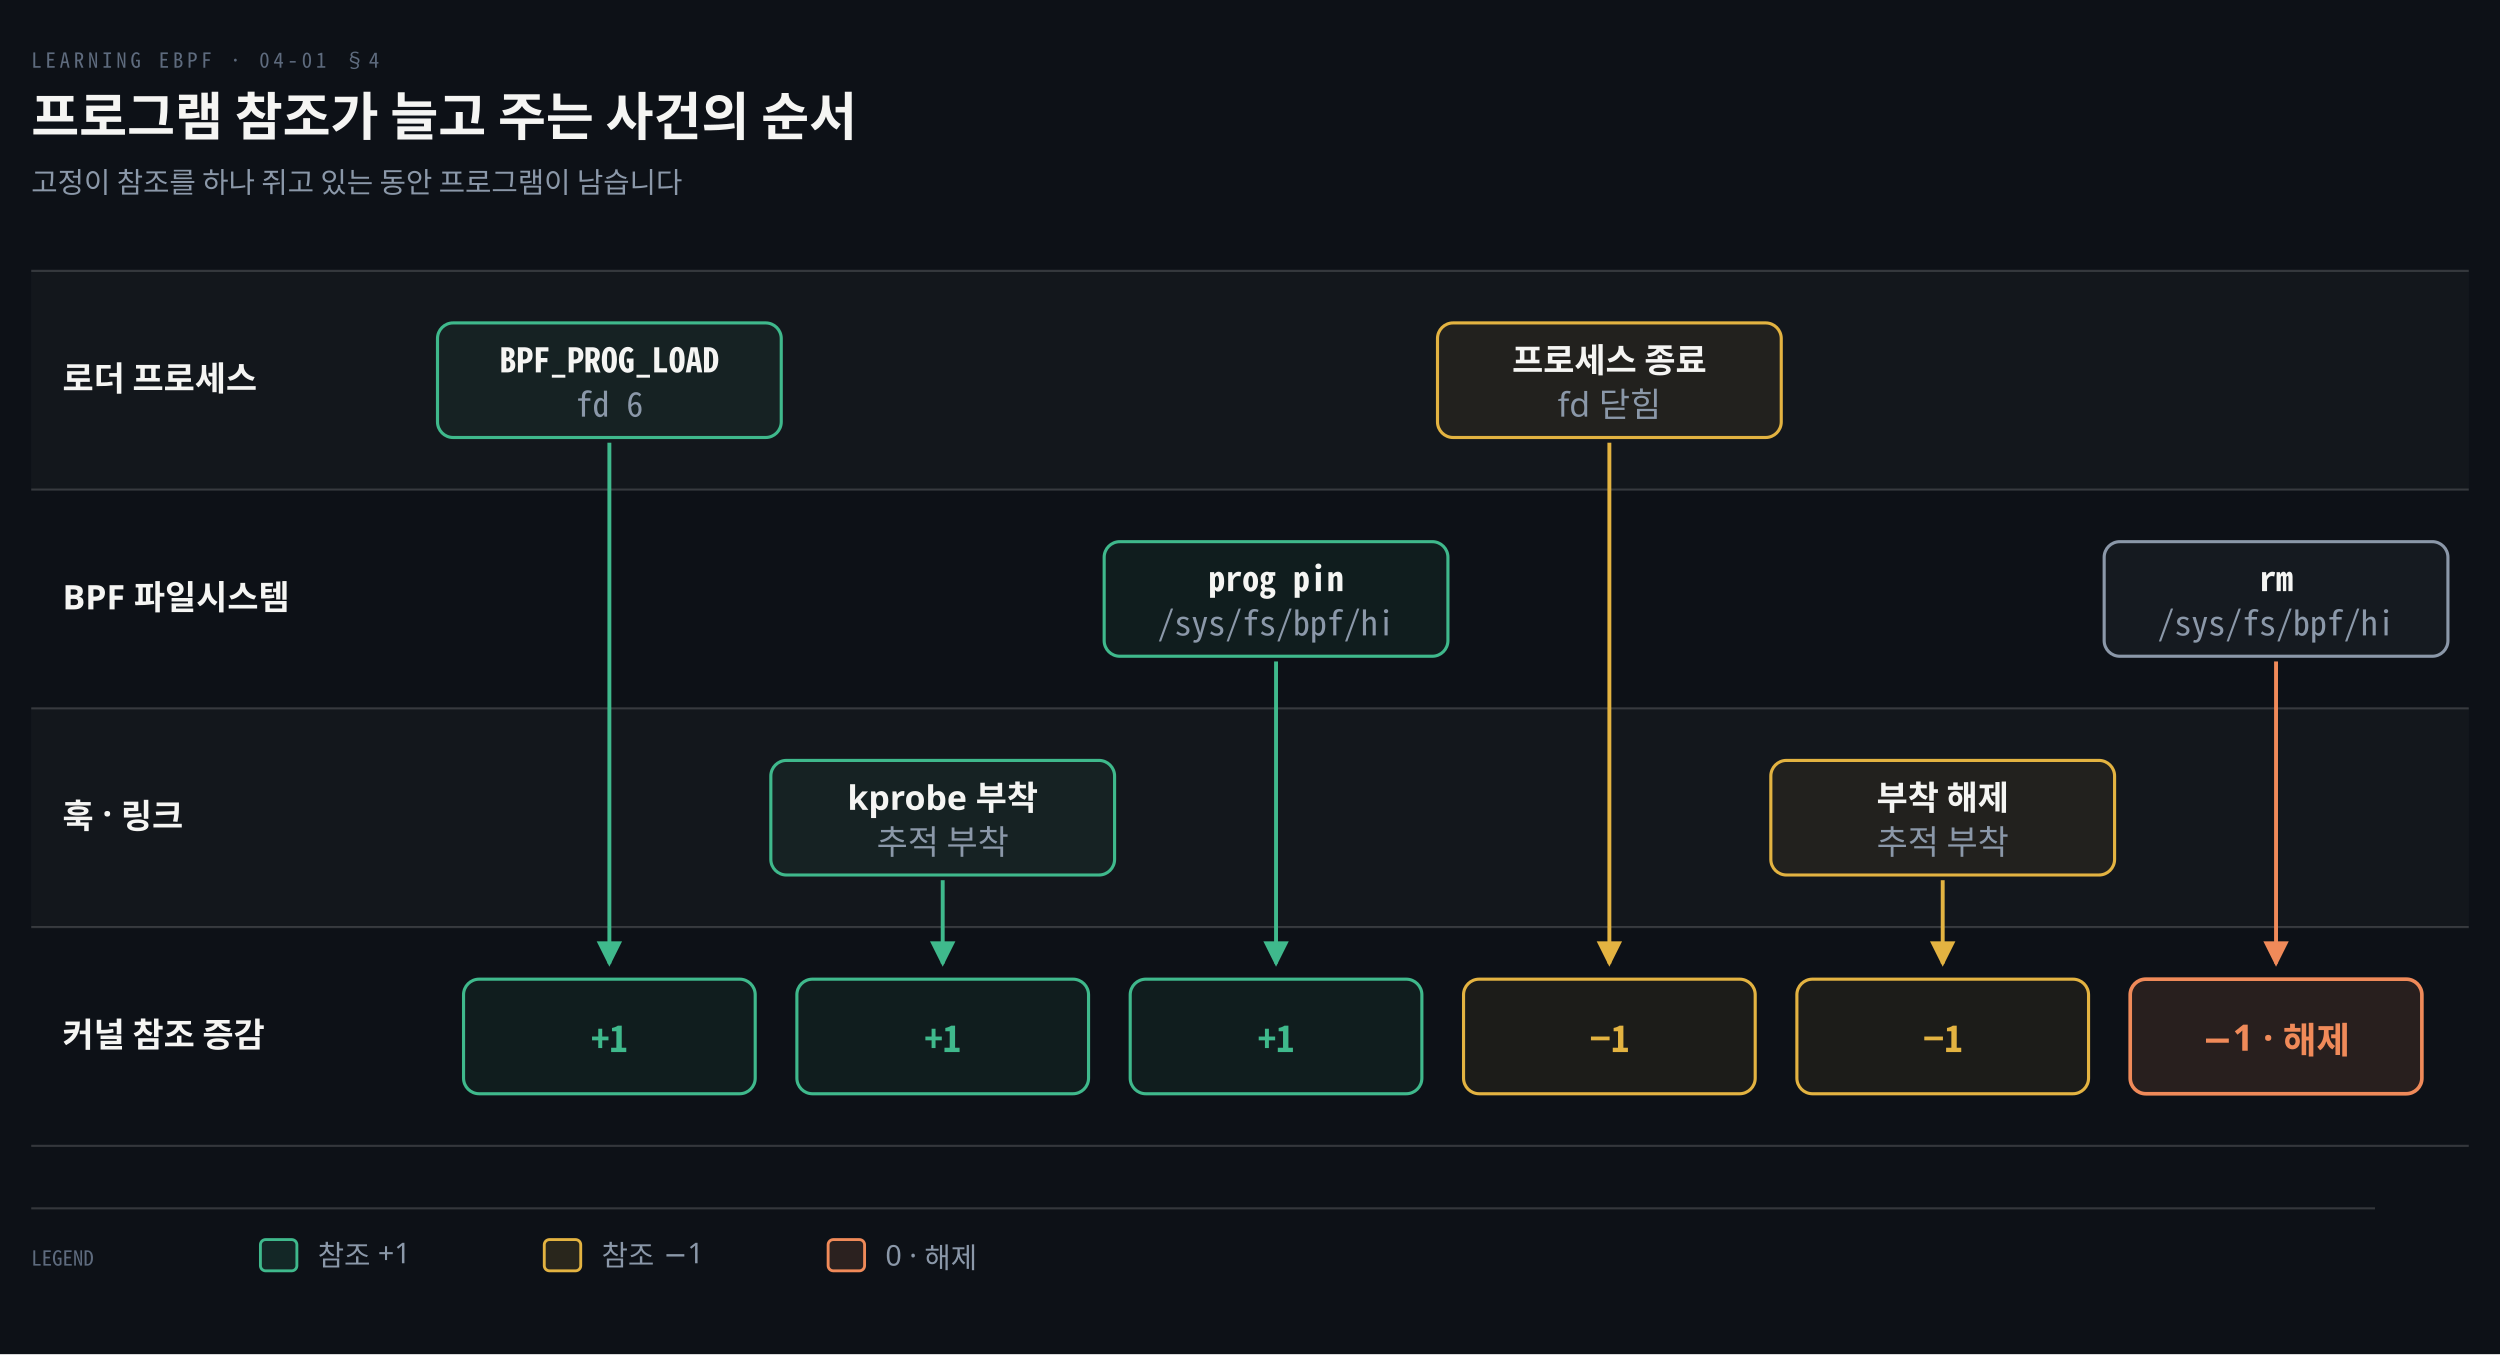
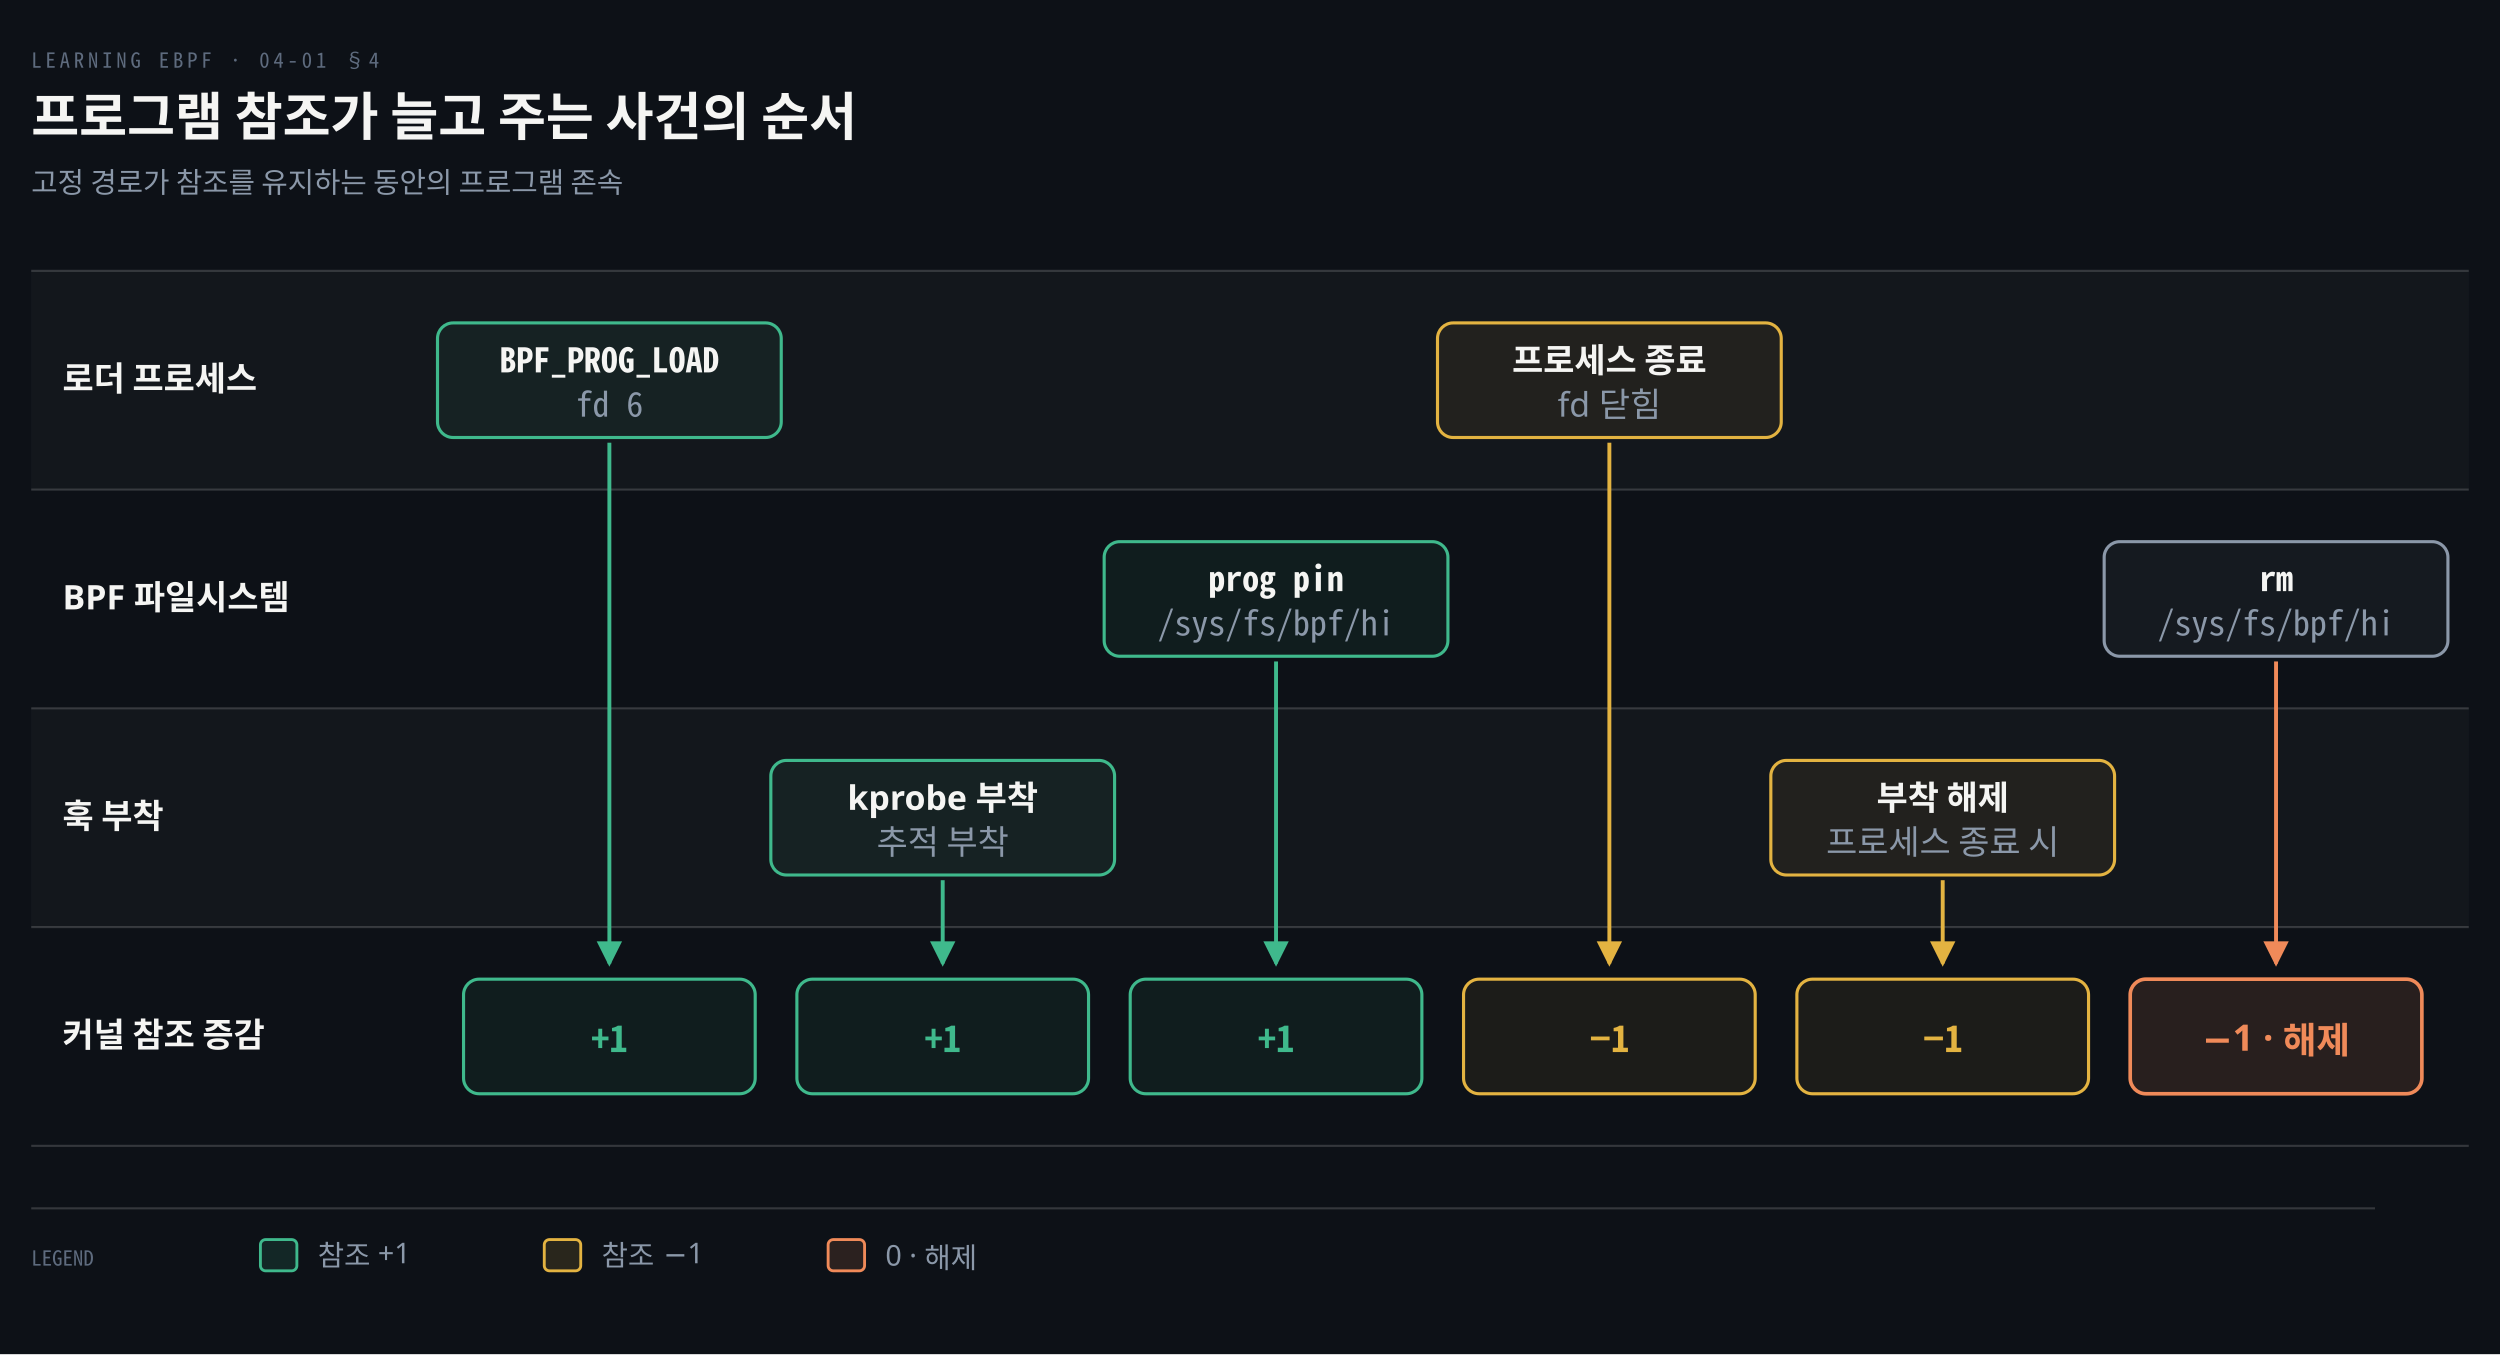
<svg xmlns="http://www.w3.org/2000/svg" viewBox="0 0 960 520" width="100%" role="img" aria-labelledby="dt dd">
  <defs>
    <marker id="ar" viewBox="0 0 8 8" refX="7" refY="4" markerWidth="6.5" markerHeight="6.5" orient="auto">
      <path d="M0 0 L8 4 L0 8 z" fill="#8B98A9" />
    </marker>
    <marker id="ok" viewBox="0 0 8 8" refX="7" refY="4" markerWidth="6.5" markerHeight="6.5" orient="auto">
      <path d="M0 0 L8 4 L0 8 z" fill="#3FB98C" />
    </marker>
    <marker id="warn" viewBox="0 0 8 8" refX="7" refY="4" markerWidth="6.5" markerHeight="6.5" orient="auto">
      <path d="M0 0 L8 4 L0 8 z" fill="#E3B341" />
    </marker>
    <marker id="bad" viewBox="0 0 8 8" refX="7" refY="4" markerWidth="6.5" markerHeight="6.5" orient="auto">
      <path d="M0 0 L8 4 L0 8 z" fill="#F0616D" />
    </marker>
    <marker id="info" viewBox="0 0 8 8" refX="7" refY="4" markerWidth="6.5" markerHeight="6.5" orient="auto">
      <path d="M0 0 L8 4 L0 8 z" fill="#6A95D8" />
    </marker>
    <marker id="acc" viewBox="0 0 8 8" refX="7" refY="4" markerWidth="6.5" markerHeight="6.5" orient="auto">
      <path d="M0 0 L8 4 L0 8 z" fill="#F08A59" />
    </marker>
    <marker id="soft" viewBox="0 0 8 8" refX="7" refY="4" markerWidth="6.5" markerHeight="6.5" orient="auto">
      <path d="M0 0 L8 4 L0 8 z" fill="#5E6B7E" />
    </marker>
  </defs>
  <rect width="960" height="520" fill="#0D1117" />
  <text x="12" y="26" font-family="'Geist Mono','Noto Sans Mono CJK KR',monospace" font-size="8" letter-spacing="0.18em" fill="#5E6B7E">LEARNING EBPF · 04-01 §4</text>
  <text x="12" y="52" font-family="'Geist','Apple SD Gothic Neo','Noto Sans KR','Malgun Gothic',sans-serif" font-size="20" font-weight="600" fill="#F5F5F3">프로그램 참조가 늘고 주는 사건의 순서</text>
-   <text x="12" y="74" font-family="'Geist','Apple SD Gothic Neo','Noto Sans KR','Malgun Gothic',sans-serif" font-size="11" fill="#8B98A9">고정이 참조를 하나 쥐고 있는 동안 프로그램이 남습니다</text>
+   <text x="12" y="74" font-family="'Geist','Apple SD Gothic Neo','Noto Sans KR','Malgun Gothic',sans-serif" font-size="11" fill="#8B98A9">고정 경로가 참조를 유지하는 동안의 프로그램 존속</text>
  <rect x="12" y="104" width="936" height="84" fill="#F5F5F3" fill-opacity="0.025" />
  <line x1="12" y1="104" x2="948" y2="104" stroke="rgba(191,192,192,0.22)" stroke-width="0.8" />
  <text x="24" y="150.0" text-anchor="start" font-family="'Geist','Apple SD Gothic Neo','Noto Sans KR','Malgun Gothic',sans-serif" font-size="13" font-weight="600" fill="#F5F5F3">로더 프로세스</text>
  <line x1="12" y1="188" x2="948" y2="188" stroke="rgba(191,192,192,0.22)" stroke-width="0.8" />
  <text x="24" y="234.0" text-anchor="start" font-family="'Geist','Apple SD Gothic Neo','Noto Sans KR','Malgun Gothic',sans-serif" font-size="13" font-weight="600" fill="#F5F5F3">BPF 파일시스템</text>
  <rect x="12" y="272" width="936" height="84" fill="#F5F5F3" fill-opacity="0.025" />
  <line x1="12" y1="272" x2="948" y2="272" stroke="rgba(191,192,192,0.22)" stroke-width="0.8" />
-   <text x="24" y="318.0" text-anchor="start" font-family="'Geist','Apple SD Gothic Neo','Noto Sans KR','Malgun Gothic',sans-serif" font-size="13" font-weight="600" fill="#F5F5F3">훅 · 링크</text>
+   <text x="24" y="318.0" text-anchor="start" font-family="'Geist','Apple SD Gothic Neo','Noto Sans KR','Malgun Gothic',sans-serif" font-size="13" font-weight="600" fill="#F5F5F3">훅 부착</text>
  <line x1="12" y1="356" x2="948" y2="356" stroke="rgba(191,192,192,0.22)" stroke-width="0.8" />
  <text x="24" y="402.0" text-anchor="start" font-family="'Geist','Apple SD Gothic Neo','Noto Sans KR','Malgun Gothic',sans-serif" font-size="13" font-weight="600" fill="#F5F5F3">커널 참조 증감</text>
  <line x1="12" y1="440" x2="948" y2="440" stroke="rgba(191,192,192,0.22)" stroke-width="0.8" />
  <path d="M 234 170 L 234 370" fill="none" stroke="#3FB98C" stroke-width="1.5" marker-end="url(#ok)" />
  <path d="M 362 338 L 362 370" fill="none" stroke="#3FB98C" stroke-width="1.5" marker-end="url(#ok)" />
  <path d="M 490 254 L 490 370" fill="none" stroke="#3FB98C" stroke-width="1.5" marker-end="url(#ok)" />
  <path d="M 618 170 L 618 370" fill="none" stroke="#E3B341" stroke-width="1.5" marker-end="url(#warn)" />
  <path d="M 746 338 L 746 370" fill="none" stroke="#E3B341" stroke-width="1.5" marker-end="url(#warn)" />
  <path d="M 874 254 L 874 370" fill="none" stroke="#F08A59" stroke-width="1.5" marker-end="url(#acc)" />
  <rect x="168" y="124" width="132" height="44" rx="6" fill="#3FB98C12" stroke="#3FB98C" stroke-width="1.2" />
  <text x="234" y="143" text-anchor="middle" font-family="'Geist Mono','Noto Sans Mono CJK KR',monospace" font-size="13" font-weight="600" fill="#F5F5F3">BPF_PROG_LOAD</text>
  <text x="234" y="160" text-anchor="middle" font-family="'Geist Mono','Noto Sans Mono CJK KR',monospace" font-size="13" font-weight="400" fill="#8B98A9">fd 6</text>
  <rect x="178" y="376" width="112" height="44" rx="6" fill="#3FB98C12" stroke="#3FB98C" stroke-width="1.2" />
  <text x="234" y="404" text-anchor="middle" font-family="'Geist Mono','Noto Sans Mono CJK KR',monospace" font-size="14" font-weight="600" fill="#3FB98C">+1</text>
  <rect x="296" y="292" width="132" height="44" rx="6" fill="#3FB98C12" stroke="#3FB98C" stroke-width="1.2" />
  <text x="362" y="311" text-anchor="middle" font-family="'Geist','Apple SD Gothic Neo','Noto Sans KR','Malgun Gothic',sans-serif" font-size="13" font-weight="600" fill="#F5F5F3">kprobe 부착</text>
  <text x="362" y="328" text-anchor="middle" font-family="'Geist','Apple SD Gothic Neo','Noto Sans KR','Malgun Gothic',sans-serif" font-size="13" font-weight="400" fill="#8B98A9">추적 부착</text>
  <rect x="306" y="376" width="112" height="44" rx="6" fill="#3FB98C12" stroke="#3FB98C" stroke-width="1.2" />
  <text x="362" y="404" text-anchor="middle" font-family="'Geist Mono','Noto Sans Mono CJK KR',monospace" font-size="14" font-weight="600" fill="#3FB98C">+1</text>
  <rect x="424" y="208" width="132" height="44" rx="6" fill="#3FB98C12" stroke="#3FB98C" stroke-width="1.2" />
  <text x="490" y="227" text-anchor="middle" font-family="'Geist Mono','Noto Sans Mono CJK KR',monospace" font-size="13" font-weight="600" fill="#F5F5F3">prog pin</text>
  <text x="490" y="244" text-anchor="middle" font-family="'Geist Mono','Noto Sans Mono CJK KR',monospace" font-size="13" font-weight="400" fill="#8B98A9">/sys/fs/bpf/hi</text>
  <rect x="434" y="376" width="112" height="44" rx="6" fill="#3FB98C12" stroke="#3FB98C" stroke-width="1.2" />
  <text x="490" y="404" text-anchor="middle" font-family="'Geist Mono','Noto Sans Mono CJK KR',monospace" font-size="14" font-weight="600" fill="#3FB98C">+1</text>
  <rect x="552" y="124" width="132" height="44" rx="6" fill="#E3B34112" stroke="#E3B341" stroke-width="1.2" />
  <text x="618" y="143" text-anchor="middle" font-family="'Geist','Apple SD Gothic Neo','Noto Sans KR','Malgun Gothic',sans-serif" font-size="13" font-weight="600" fill="#F5F5F3">프로세스 종료</text>
  <text x="618" y="160" text-anchor="middle" font-family="'Geist','Apple SD Gothic Neo','Noto Sans KR','Malgun Gothic',sans-serif" font-size="13" font-weight="400" fill="#8B98A9">fd 닫힘</text>
  <rect x="562" y="376" width="112" height="44" rx="6" fill="#E3B34112" stroke="#E3B341" stroke-width="1.2" />
  <text x="618" y="404" text-anchor="middle" font-family="'Geist Mono','Noto Sans Mono CJK KR',monospace" font-size="14" font-weight="600" fill="#E3B341">−1</text>
  <rect x="680" y="292" width="132" height="44" rx="6" fill="#E3B34112" stroke="#E3B341" stroke-width="1.2" />
  <text x="746" y="311" text-anchor="middle" font-family="'Geist','Apple SD Gothic Neo','Noto Sans KR','Malgun Gothic',sans-serif" font-size="13" font-weight="600" fill="#F5F5F3">부착 해제</text>
-   <text x="746" y="328" text-anchor="middle" font-family="'Geist','Apple SD Gothic Neo','Noto Sans KR','Malgun Gothic',sans-serif" font-size="13" font-weight="400" fill="#8B98A9">추적 부착</text>
+   <text x="746" y="328" text-anchor="middle" font-family="'Geist','Apple SD Gothic Neo','Noto Sans KR','Malgun Gothic',sans-serif" font-size="13" font-weight="400" fill="#8B98A9">프로세스 종료 시</text>
  <rect x="690" y="376" width="112" height="44" rx="6" fill="#E3B34112" stroke="#E3B341" stroke-width="1.2" />
  <text x="746" y="404" text-anchor="middle" font-family="'Geist Mono','Noto Sans Mono CJK KR',monospace" font-size="14" font-weight="600" fill="#E3B341">−1</text>
  <rect x="808" y="208" width="132" height="44" rx="6" fill="#8B98A912" stroke="#8B98A9" stroke-width="1.2" />
  <text x="874" y="227" text-anchor="middle" font-family="'Geist Mono','Noto Sans Mono CJK KR',monospace" font-size="13" font-weight="600" fill="#F5F5F3">rm</text>
  <text x="874" y="244" text-anchor="middle" font-family="'Geist Mono','Noto Sans Mono CJK KR',monospace" font-size="13" font-weight="400" fill="#8B98A9">/sys/fs/bpf/hi</text>
  <rect x="818" y="376" width="112" height="44" rx="6" fill="#F08A591F" stroke="#F08A59" stroke-width="1.4" />
  <text x="874" y="404" text-anchor="middle" font-family="'Geist','Apple SD Gothic Neo','Noto Sans KR','Malgun Gothic',sans-serif" font-size="14" font-weight="600" fill="#F08A59">−1 · 해제</text>
  <line x1="12" y1="464" x2="912" y2="464" stroke="rgba(191,192,192,0.22)" stroke-width="0.8" />
  <text x="12" y="486" text-anchor="start" font-family="'Geist Mono','Noto Sans Mono CJK KR',monospace" font-size="8" font-weight="400" fill="#5E6B7E">LEGEND</text>
  <rect x="100" y="476" width="14" height="12" rx="2" fill="#3FB98C22" stroke="#3FB98C" stroke-width="1.1" />
  <text x="122" y="486" text-anchor="start" font-family="'Geist','Apple SD Gothic Neo','Noto Sans KR','Malgun Gothic',sans-serif" font-size="11" font-weight="400" fill="#8B98A9">참조 +1</text>
  <rect x="209" y="476" width="14" height="12" rx="2" fill="#E3B34122" stroke="#E3B341" stroke-width="1.1" />
  <text x="231" y="486" text-anchor="start" font-family="'Geist','Apple SD Gothic Neo','Noto Sans KR','Malgun Gothic',sans-serif" font-size="11" font-weight="400" fill="#8B98A9">참조 −1</text>
  <rect x="318" y="476" width="14" height="12" rx="2" fill="#F08A5922" stroke="#F08A59" stroke-width="1.1" />
  <text x="340" y="486" text-anchor="start" font-family="'Geist','Apple SD Gothic Neo','Noto Sans KR','Malgun Gothic',sans-serif" font-size="11" font-weight="400" fill="#8B98A9">0 · 해제</text>
</svg>
